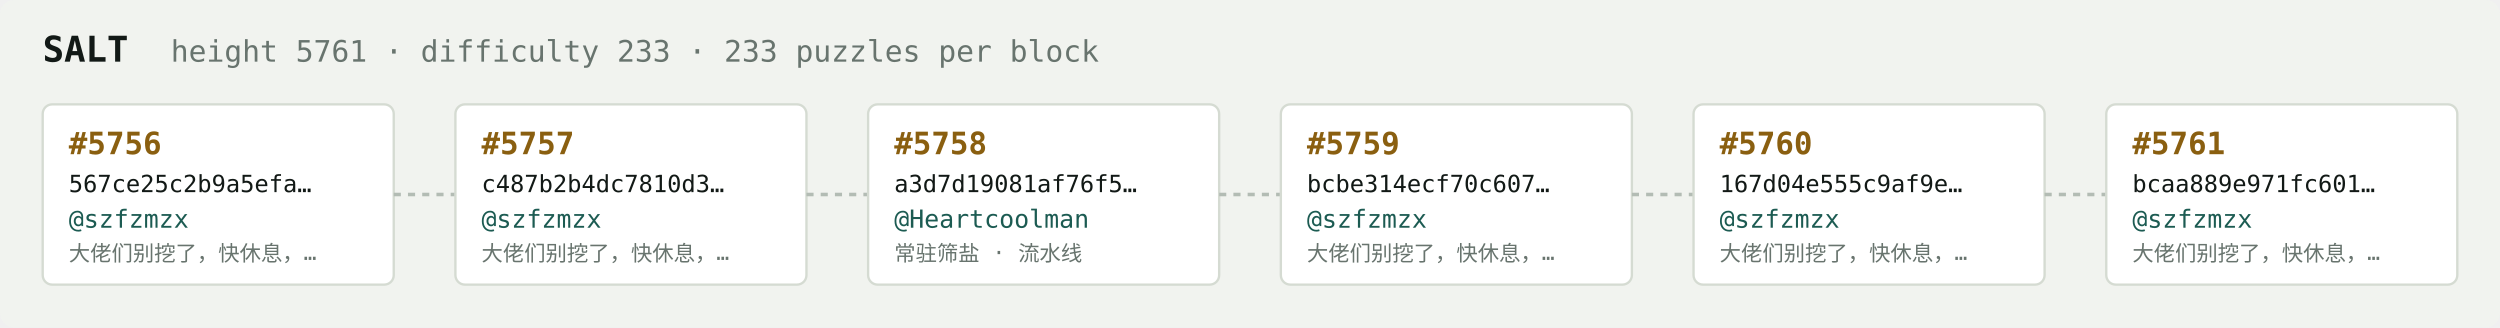
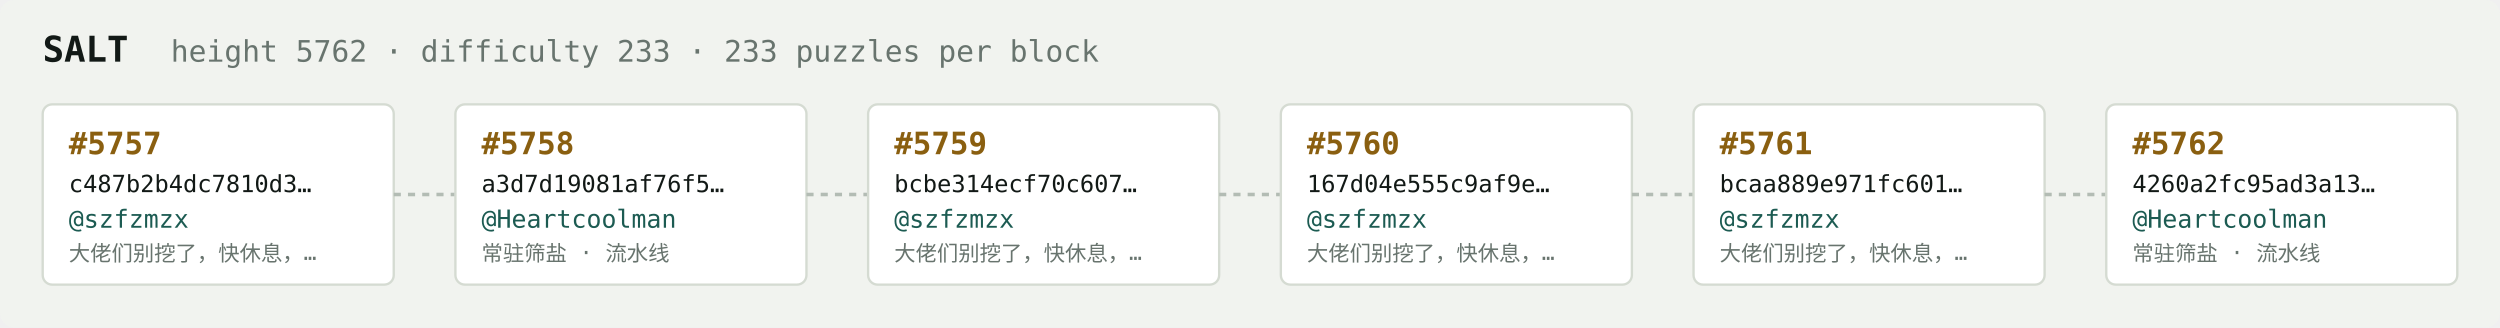
<svg xmlns="http://www.w3.org/2000/svg" width="1054" height="138" viewBox="0 0 1054 138" font-family="ui-monospace,SFMono-Regular,Menlo,monospace">
  <rect fill="#f1f3ef" width="1054" height="138" rx="6" />
  <text x="18" y="26" fill="#121916" font-size="15" font-weight="700">SALT</text>
-   <text x="72" y="26" fill="#68746e" font-size="12.5">height 5761 · difficulty 233 · 233 puzzles per block</text>
+   <text x="72" y="26" fill="#68746e" font-size="12.5">height 5762 · difficulty 233 · 233 puzzles per block</text>
  <rect x="18" y="44" width="148" height="76" rx="4" fill="#ffffff" stroke="#d5dbd2" stroke-width="1" />
-   <text x="29" y="65" fill="#8a5f10" font-size="13" font-weight="700">#5756</text>
-   <text x="29" y="81" fill="#121916" font-size="10">567ce25c2b9a5efa…</text>
+   <text x="29" y="65" fill="#8a5f10" font-size="13" font-weight="700">#5757</text>
+   <text x="29" y="81" fill="#121916" font-size="10">c487b2b4dc7810d3…</text>
  <text x="29" y="96" fill="#1c5b52" font-size="10.5">@szfzmzx</text>
  <text x="29" y="110" fill="#68746e" font-size="9">大佬们别挖了，快休息，…</text>
  <line x1="166" y1="82.0" x2="192" y2="82.0" stroke="#b3bcb4" stroke-width="1.5" stroke-dasharray="3 3" />
  <rect x="192" y="44" width="148" height="76" rx="4" fill="#ffffff" stroke="#d5dbd2" stroke-width="1" />
-   <text x="203" y="65" fill="#8a5f10" font-size="13" font-weight="700">#5757</text>
-   <text x="203" y="81" fill="#121916" font-size="10">c487b2b4dc7810d3…</text>
-   <text x="203" y="96" fill="#1c5b52" font-size="10.5">@szfzmzx</text>
-   <text x="203" y="110" fill="#68746e" font-size="9">大佬们别挖了，快休息，…</text>
+   <text x="203" y="65" fill="#8a5f10" font-size="13" font-weight="700">#5758</text>
+   <text x="203" y="81" fill="#121916" font-size="10">a3d7d19081af76f5…</text>
+   <text x="203" y="96" fill="#1c5b52" font-size="10.5">@Heartcoolman</text>
+   <text x="203" y="110" fill="#68746e" font-size="9">常驻筛盐 · 流水线</text>
  <line x1="340" y1="82.0" x2="366" y2="82.0" stroke="#b3bcb4" stroke-width="1.5" stroke-dasharray="3 3" />
  <rect x="366" y="44" width="148" height="76" rx="4" fill="#ffffff" stroke="#d5dbd2" stroke-width="1" />
-   <text x="377" y="65" fill="#8a5f10" font-size="13" font-weight="700">#5758</text>
-   <text x="377" y="81" fill="#121916" font-size="10">a3d7d19081af76f5…</text>
-   <text x="377" y="96" fill="#1c5b52" font-size="10.5">@Heartcoolman</text>
-   <text x="377" y="110" fill="#68746e" font-size="9">常驻筛盐 · 流水线</text>
+   <text x="377" y="65" fill="#8a5f10" font-size="13" font-weight="700">#5759</text>
+   <text x="377" y="81" fill="#121916" font-size="10">bcbe314ecf70c607…</text>
+   <text x="377" y="96" fill="#1c5b52" font-size="10.5">@szfzmzx</text>
+   <text x="377" y="110" fill="#68746e" font-size="9">大佬们别挖了，快休息，…</text>
  <line x1="514" y1="82.0" x2="540" y2="82.0" stroke="#b3bcb4" stroke-width="1.5" stroke-dasharray="3 3" />
  <rect x="540" y="44" width="148" height="76" rx="4" fill="#ffffff" stroke="#d5dbd2" stroke-width="1" />
-   <text x="551" y="65" fill="#8a5f10" font-size="13" font-weight="700">#5759</text>
-   <text x="551" y="81" fill="#121916" font-size="10">bcbe314ecf70c607…</text>
+   <text x="551" y="65" fill="#8a5f10" font-size="13" font-weight="700">#5760</text>
+   <text x="551" y="81" fill="#121916" font-size="10">167d04e555c9af9e…</text>
  <text x="551" y="96" fill="#1c5b52" font-size="10.5">@szfzmzx</text>
  <text x="551" y="110" fill="#68746e" font-size="9">大佬们别挖了，快休息，…</text>
  <line x1="688" y1="82.0" x2="714" y2="82.0" stroke="#b3bcb4" stroke-width="1.5" stroke-dasharray="3 3" />
  <rect x="714" y="44" width="148" height="76" rx="4" fill="#ffffff" stroke="#d5dbd2" stroke-width="1" />
-   <text x="725" y="65" fill="#8a5f10" font-size="13" font-weight="700">#5760</text>
-   <text x="725" y="81" fill="#121916" font-size="10">167d04e555c9af9e…</text>
+   <text x="725" y="65" fill="#8a5f10" font-size="13" font-weight="700">#5761</text>
+   <text x="725" y="81" fill="#121916" font-size="10">bcaa889e971fc601…</text>
  <text x="725" y="96" fill="#1c5b52" font-size="10.5">@szfzmzx</text>
  <text x="725" y="110" fill="#68746e" font-size="9">大佬们别挖了，快休息，…</text>
  <line x1="862" y1="82.0" x2="888" y2="82.0" stroke="#b3bcb4" stroke-width="1.5" stroke-dasharray="3 3" />
  <rect x="888" y="44" width="148" height="76" rx="4" fill="#ffffff" stroke="#d5dbd2" stroke-width="1" />
-   <text x="899" y="65" fill="#8a5f10" font-size="13" font-weight="700">#5761</text>
-   <text x="899" y="81" fill="#121916" font-size="10">bcaa889e971fc601…</text>
-   <text x="899" y="96" fill="#1c5b52" font-size="10.5">@szfzmzx</text>
-   <text x="899" y="110" fill="#68746e" font-size="9">大佬们别挖了，快休息，…</text>
+   <text x="899" y="65" fill="#8a5f10" font-size="13" font-weight="700">#5762</text>
+   <text x="899" y="81" fill="#121916" font-size="10">4260a2fc95ad3a13…</text>
+   <text x="899" y="96" fill="#1c5b52" font-size="10.5">@Heartcoolman</text>
+   <text x="899" y="110" fill="#68746e" font-size="9">常驻筛盐 · 流水线</text>
</svg>
